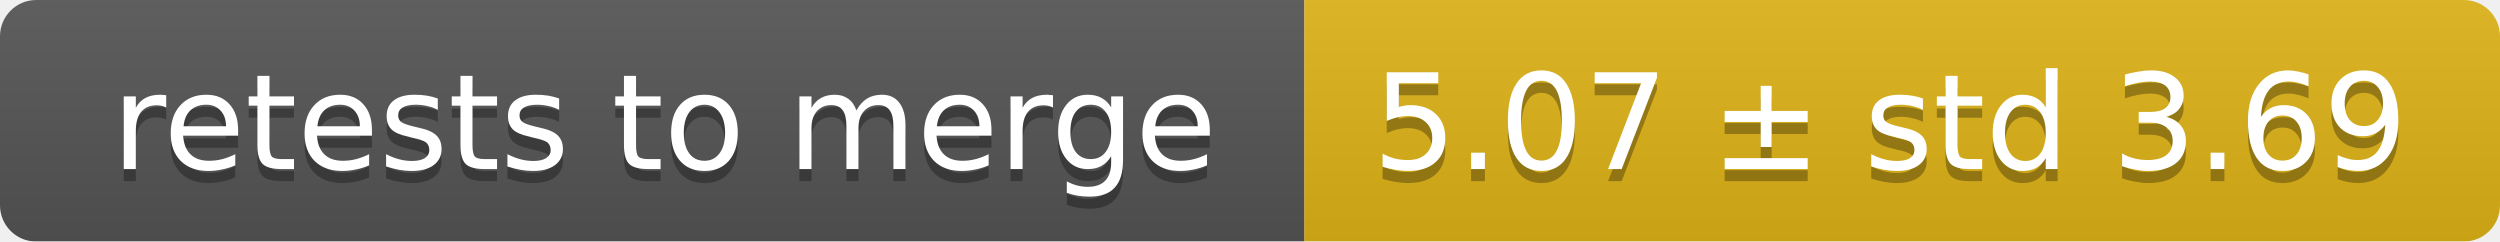
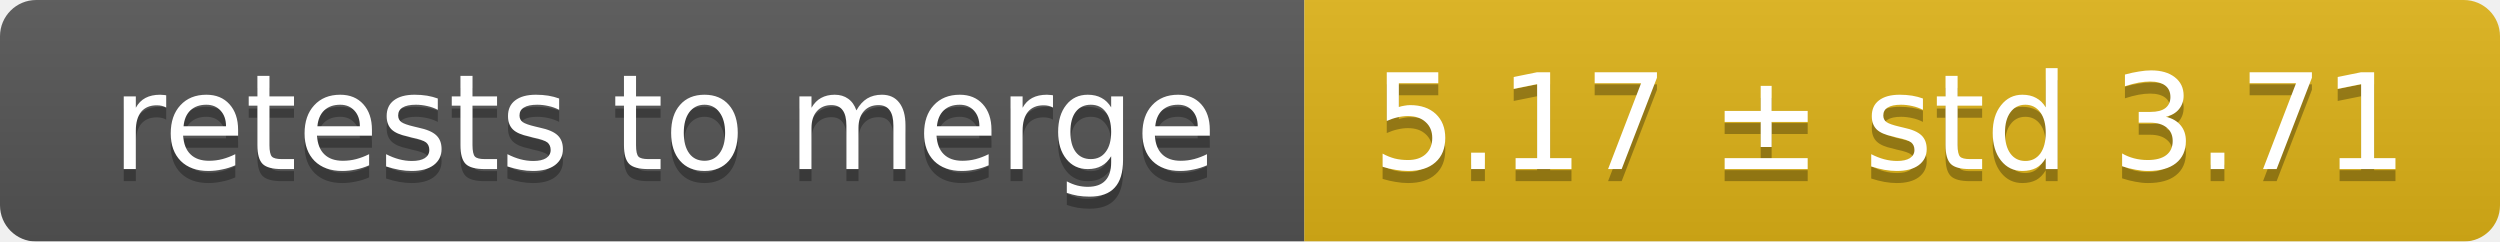
<svg xmlns="http://www.w3.org/2000/svg" width="207" height="20">
  <linearGradient id="smooth" x2="0" y2="100%">
    <stop offset="0" stop-color="#bbb" stop-opacity=".1" />
    <stop offset="1" stop-opacity=".1" />
  </linearGradient>
  <mask id="round">
    <rect width="207" height="20" rx="3" fill="#fff" />
  </mask>
  <g mask="url(#round)">
    <rect width="108" height="20" fill="#555" />
    <rect x="108" width="99" height="20" fill="#dfb317" />
    <rect width="207" height="20" fill="url(#smooth)" />
  </g>
  <g fill="#fff" text-anchor="middle" font-family="DejaVu Sans,Verdana,Geneva,sans-serif" font-size="11">
    <text x="55" y="15" fill="#010101" fill-opacity=".3">retests to merge</text>
    <text x="55" y="14">retests to merge</text>
-     <text x="156.5" y="15" fill="#010101" fill-opacity=".3">5.07 ± std 3.69</text>
-     <text x="156.5" y="14">5.07 ± std 3.69</text>
+     <text x="156.5" y="15" fill="#010101" fill-opacity=".3">5.17 ± std 3.71</text>
+     <text x="156.5" y="14">5.17 ± std 3.71</text>
  </g>
</svg>
